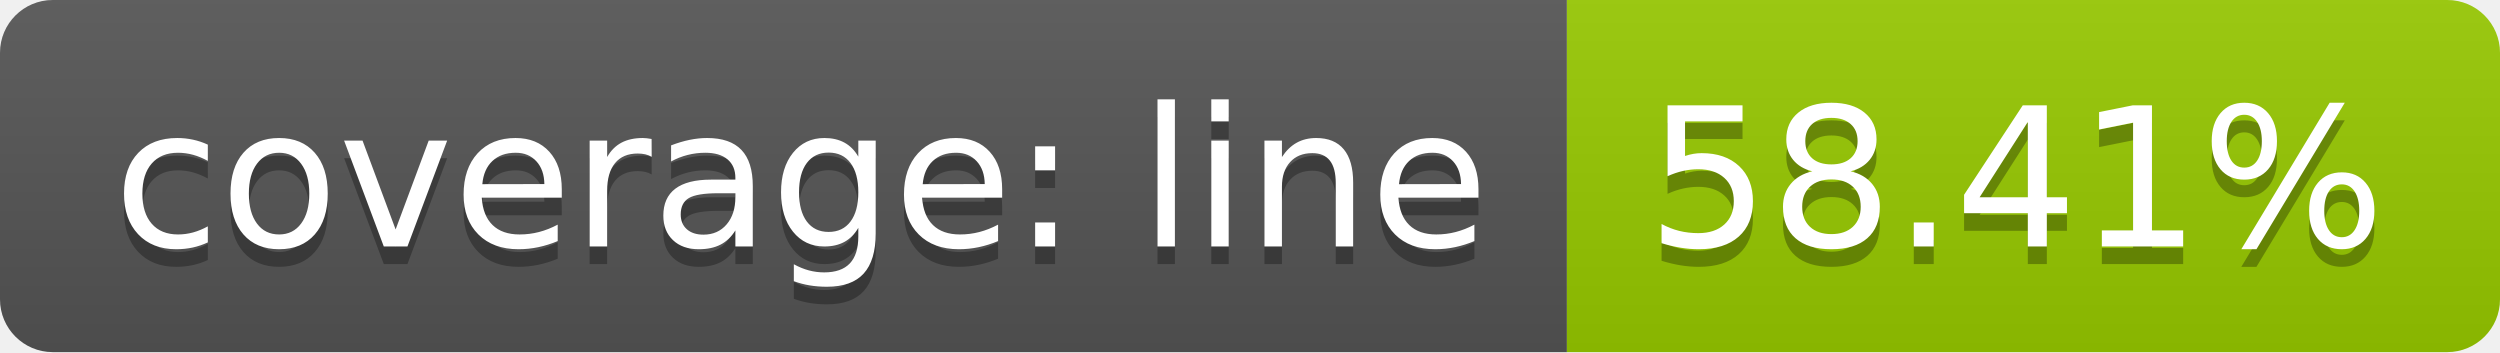
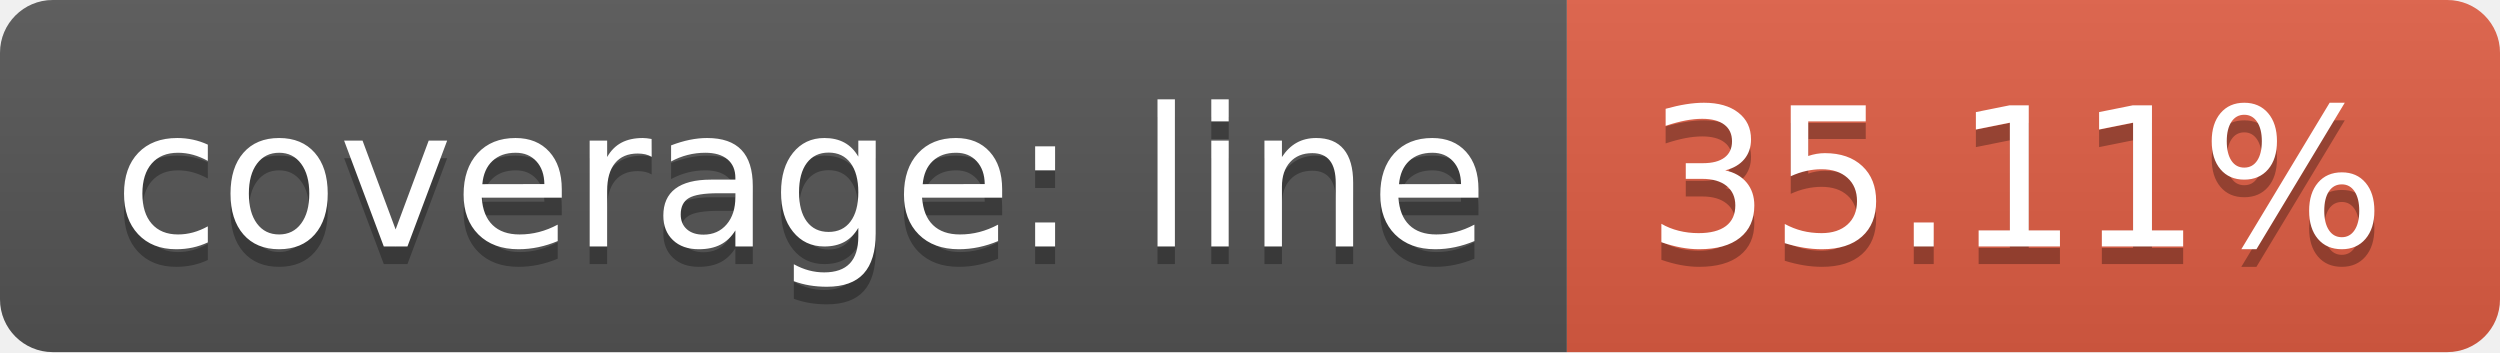
<svg xmlns="http://www.w3.org/2000/svg" width="142" height="20">
  <linearGradient id="b" x2="0" y2="100%">
    <stop offset="0" stop-color="#bbb" stop-opacity=".1" />
    <stop offset="1" stop-opacity=".1" />
  </linearGradient>
  <clipPath id="a">
    <rect width="142" height="20" rx="3" fill="#fff" />
  </clipPath>
  <g clip-path="url(#a)">
    <path fill="#555" d="M0 0h89v20H0z" />
-     <path fill="#97ca00" d="M89 0h53v20H89z" />
+     <path fill="#e05d44" d="M89 0h53v20H89z" />
    <path fill="url(#b)" d="M0 0h142v20H0z" />
  </g>
  <g fill="#fff" text-anchor="middle" font-family="DejaVu Sans,Verdana,Geneva,sans-serif" font-size="110">
    <text x="455" y="150" fill="#010101" fill-opacity=".3" transform="scale(.1)" textLength="790">coverage: line</text>
    <text x="455" y="140" transform="scale(.1)" textLength="790">coverage: line</text>
-     <text x="1145" y="150" fill="#010101" fill-opacity=".3" transform="scale(.1)" textLength="430">58.41%</text>
-     <text x="1145" y="140" transform="scale(.1)" textLength="430">58.41%</text>
+     <text x="1145" y="150" fill="#010101" fill-opacity=".3" transform="scale(.1)" textLength="430">35.11%</text>
+     <text x="1145" y="140" transform="scale(.1)" textLength="430">35.11%</text>
  </g>
</svg>
